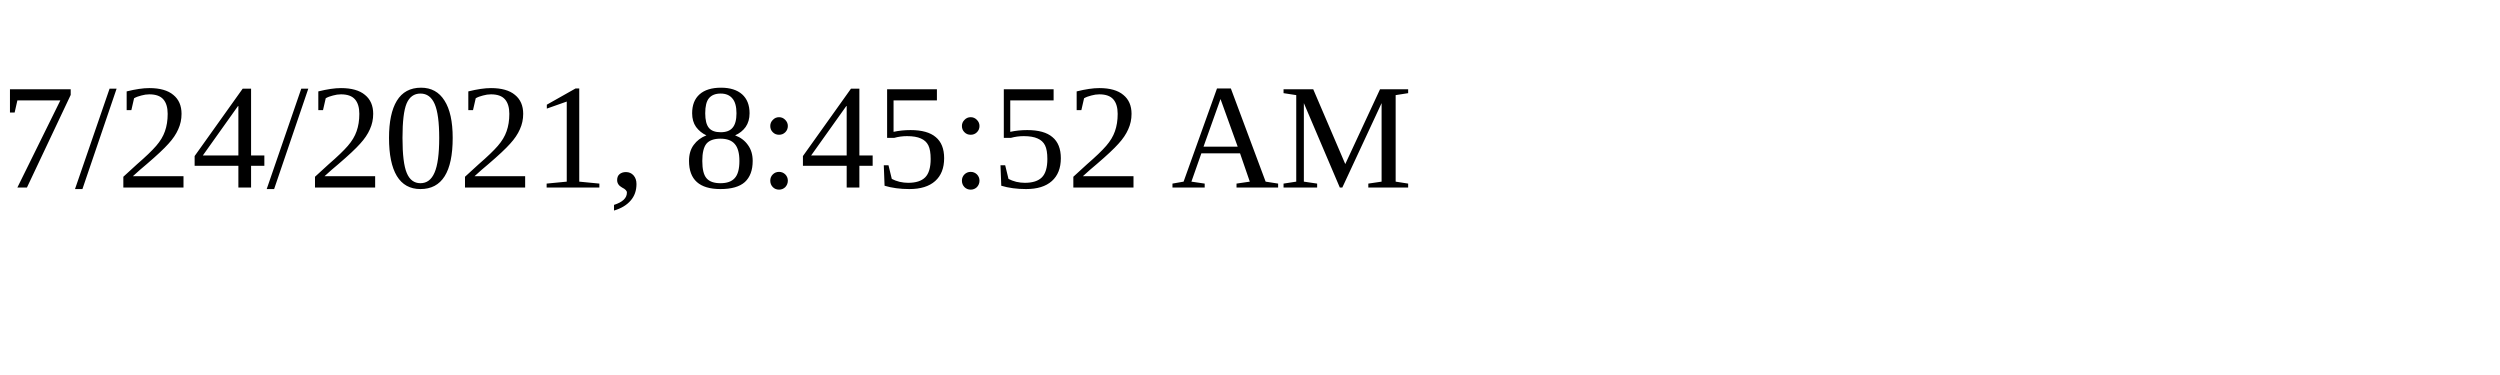
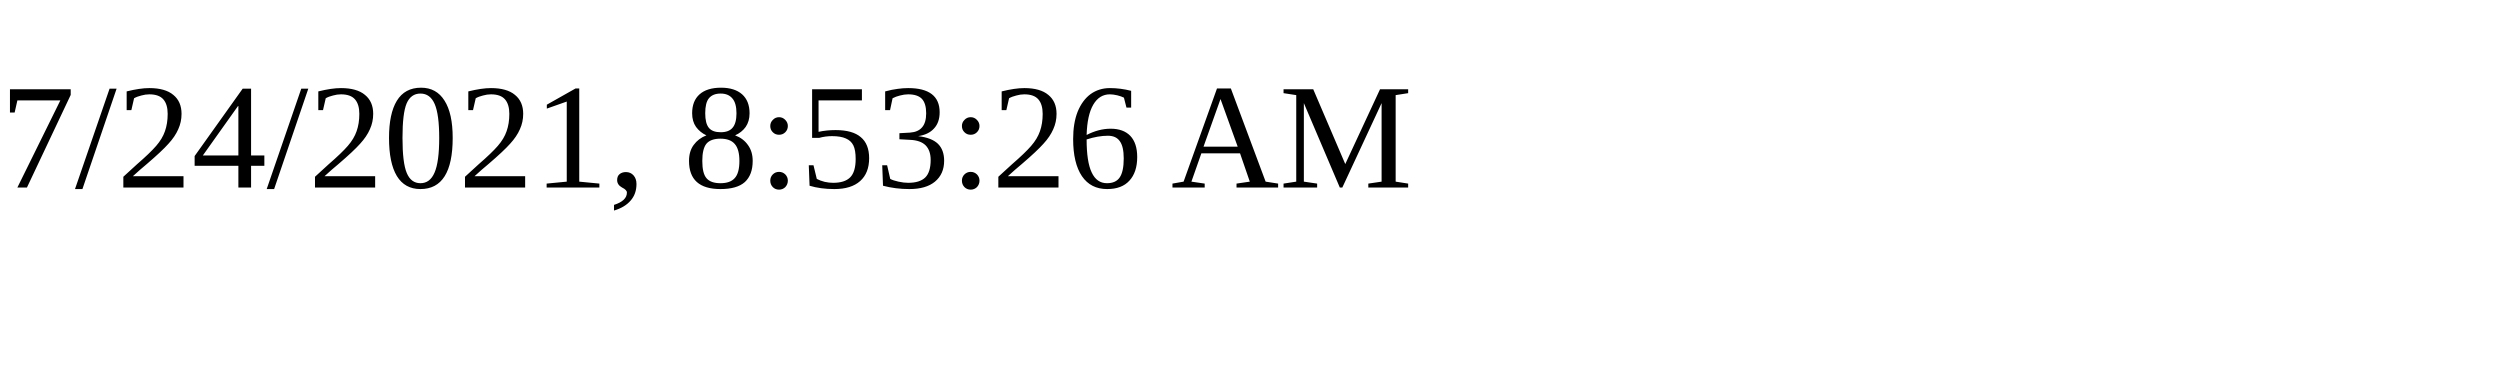
<svg xmlns="http://www.w3.org/2000/svg" height="30" width="200">
-   <text x="0" y="15">7/24/2021, 8:45:52 AM</text>
+   <text x="0" y="15">7/24/2021, 8:53:26 AM</text>
</svg>
